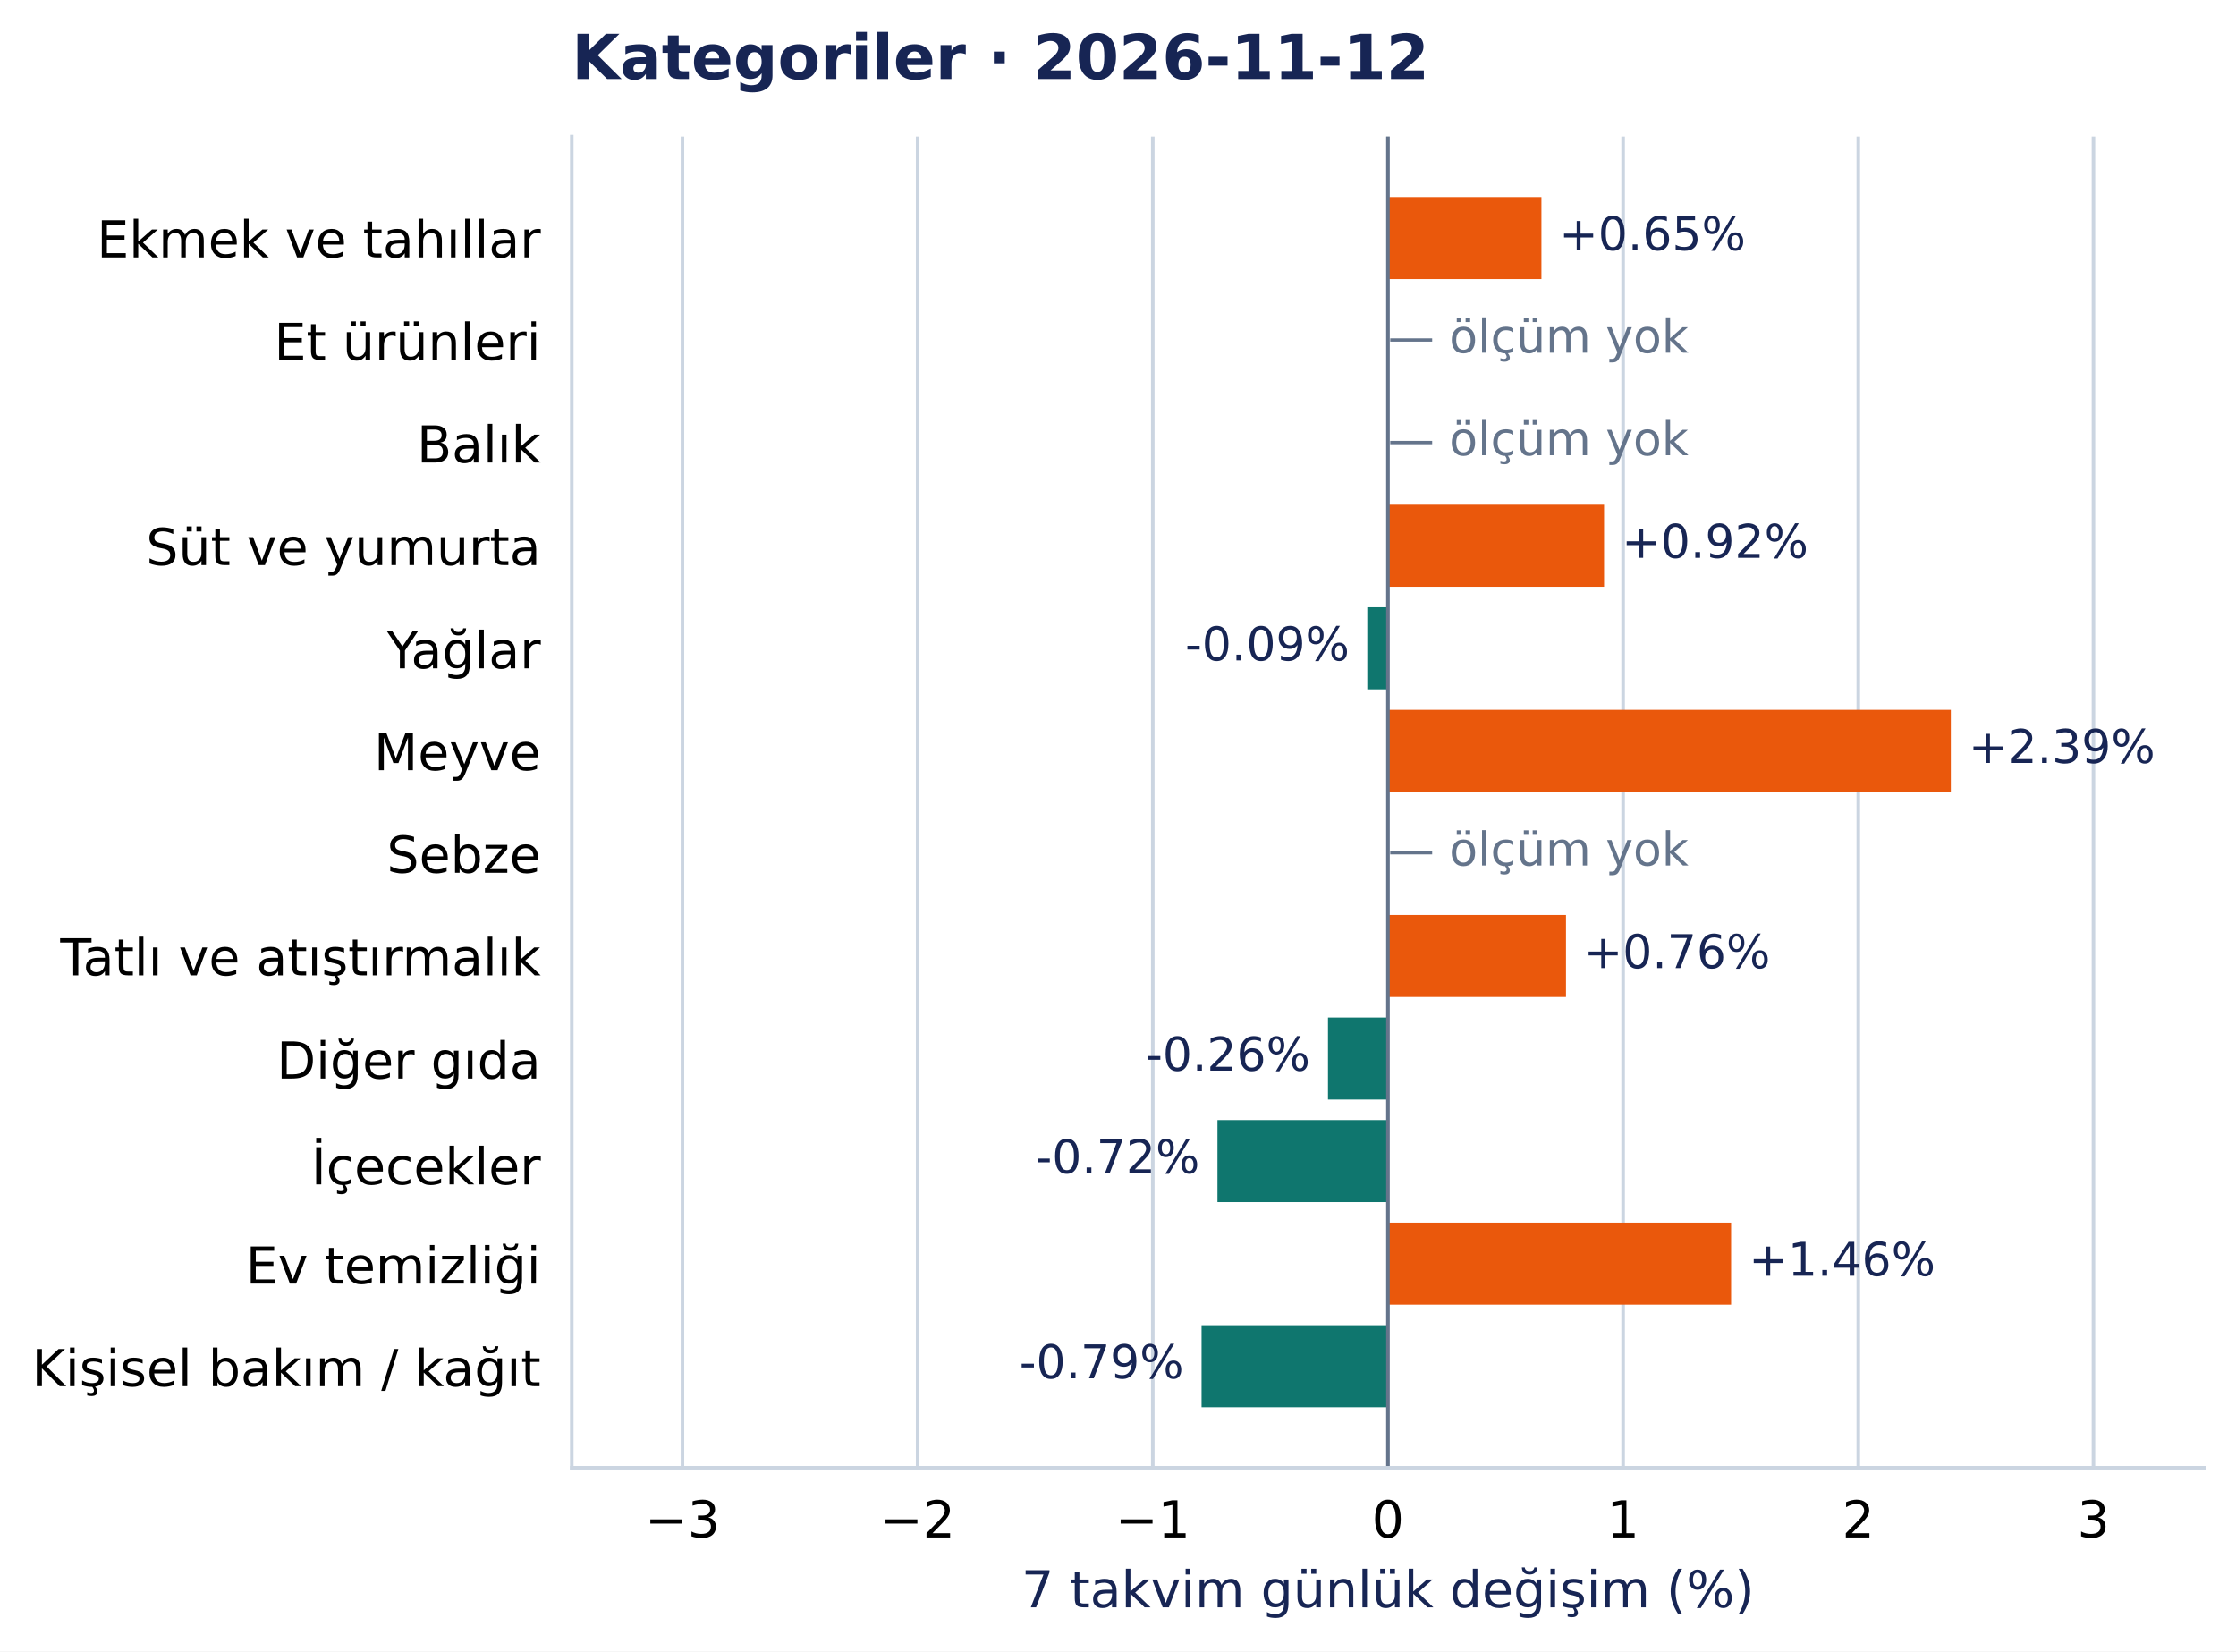
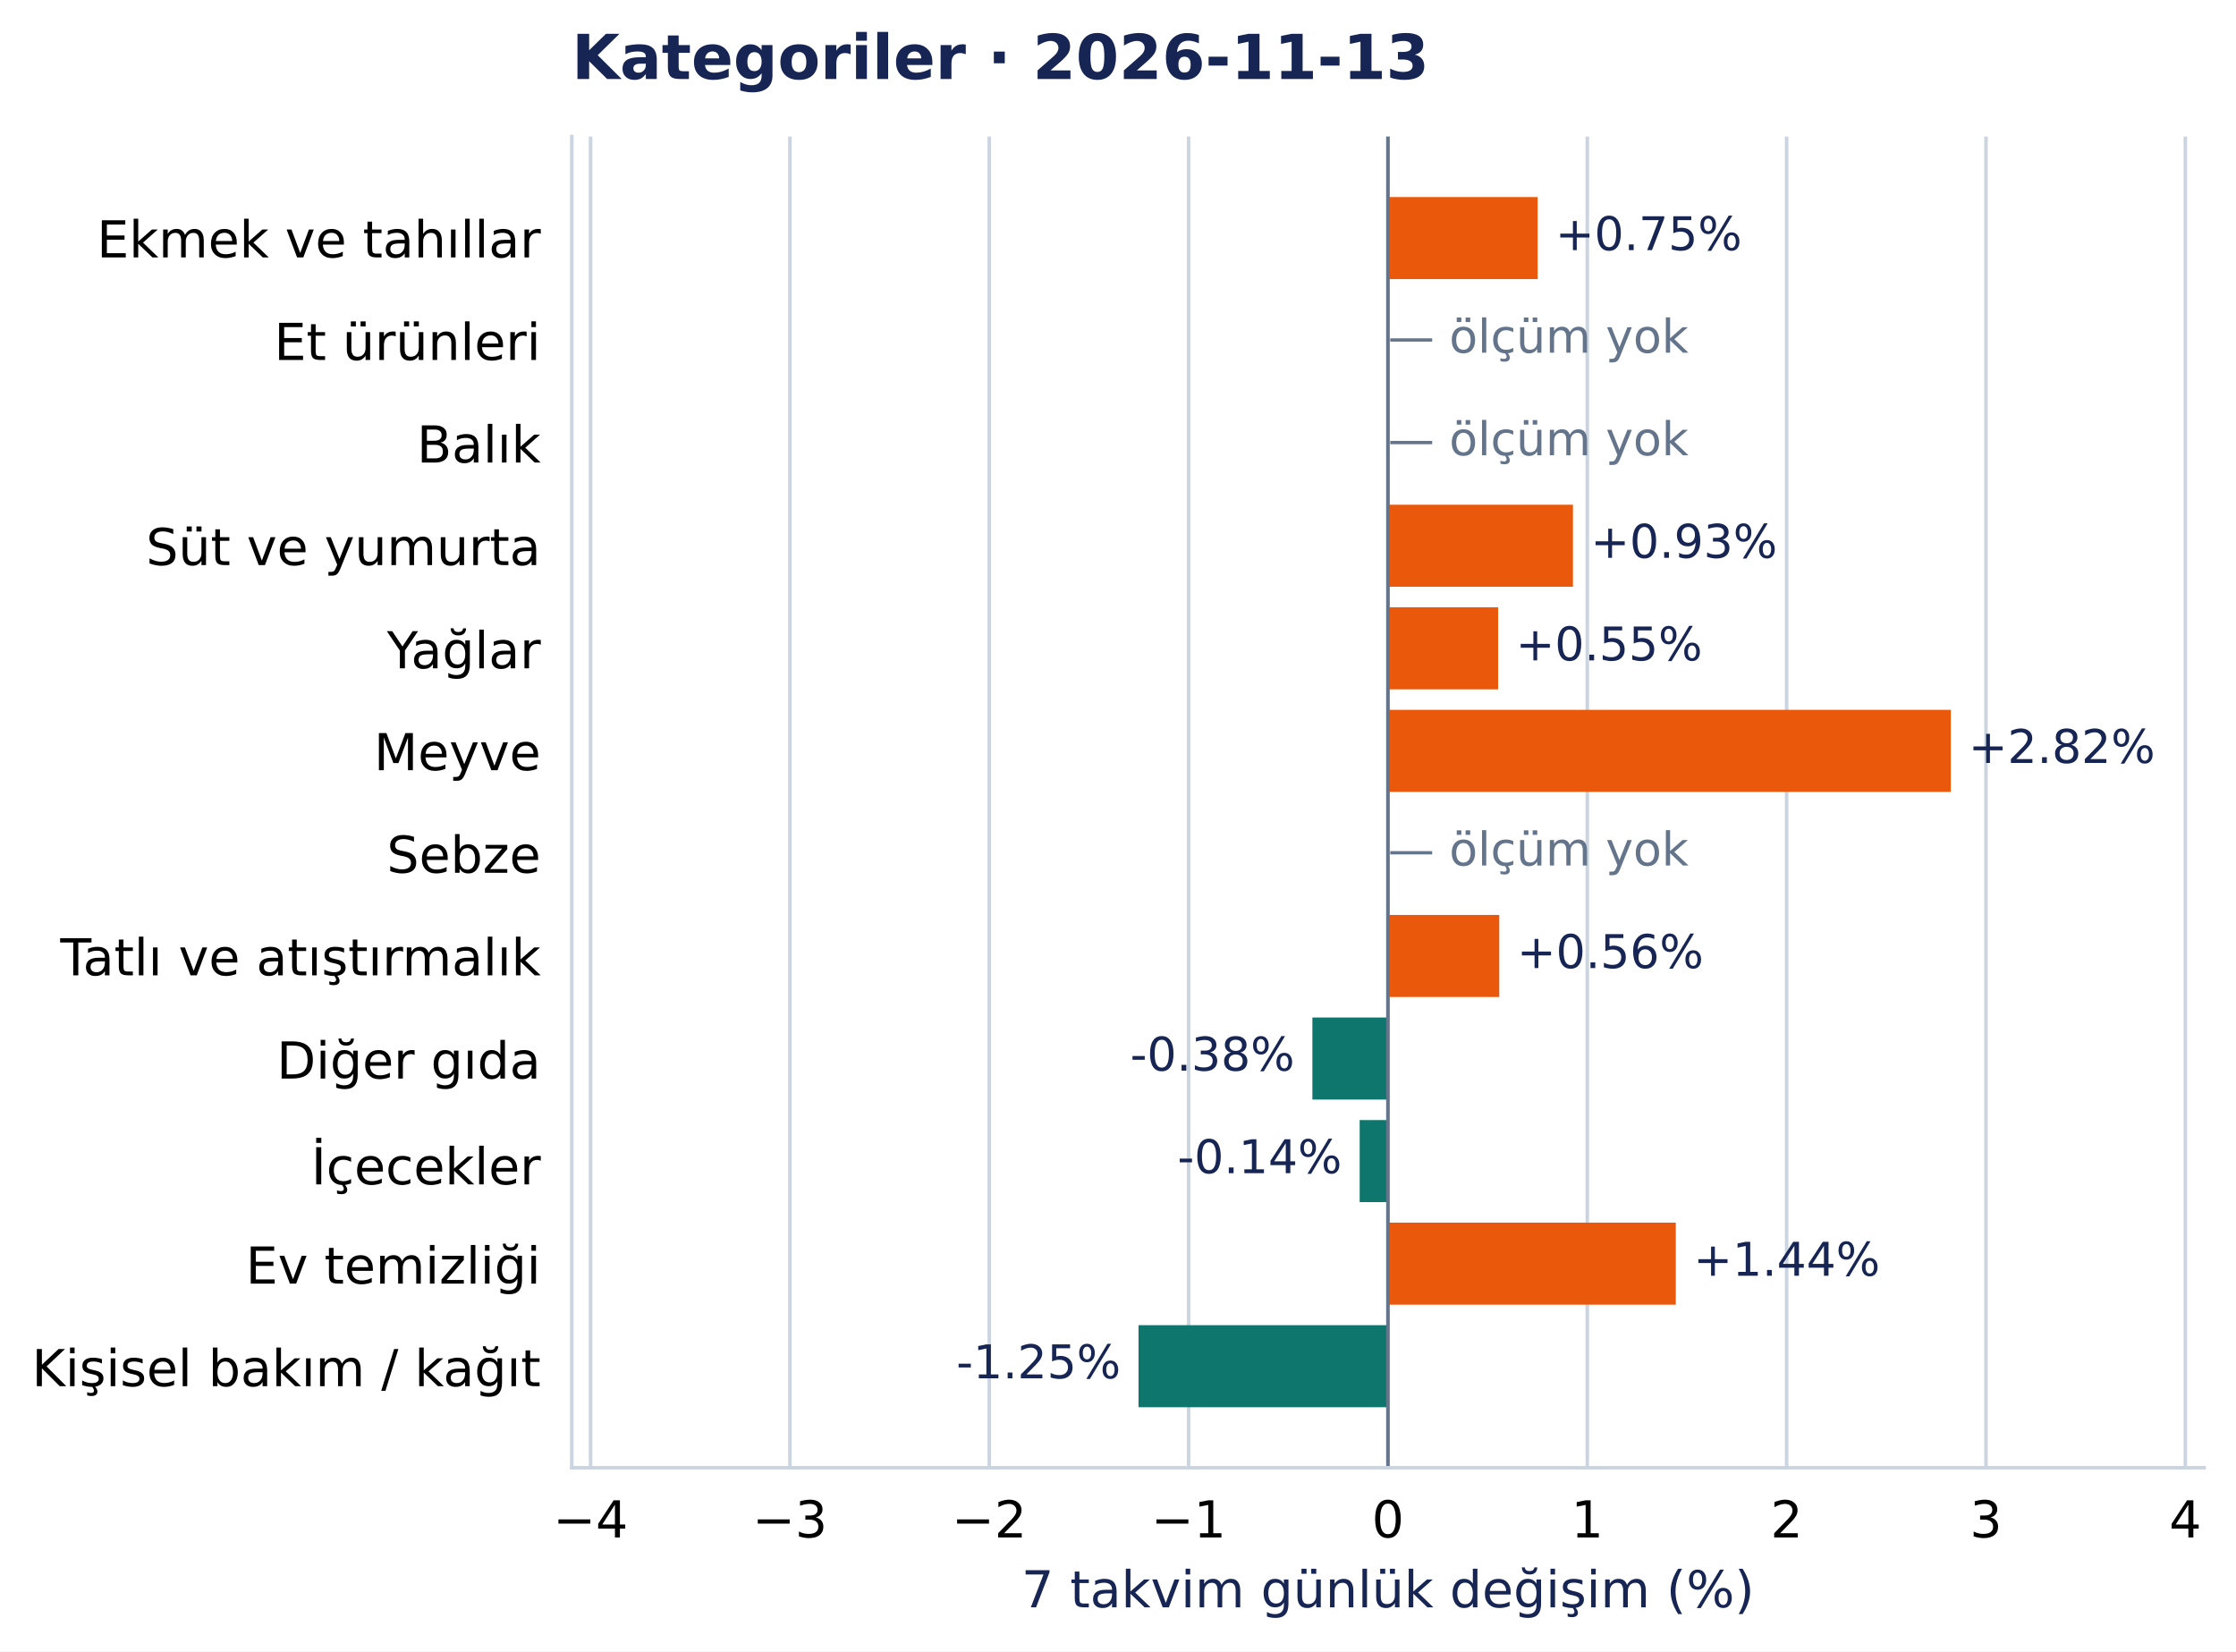
<svg xmlns="http://www.w3.org/2000/svg" width="504.998pt" height="372.97pt" viewBox="0 0 504.998 372.97" version="1.1">
  <defs>
    <style type="text/css">*{stroke-linejoin: round; stroke-linecap: butt}</style>
  </defs>
  <g id="figure_1">
    <g id="patch_1">
      <path d="M 0 372.97 L 504.998 372.97 L 504.998 0 L 0 0 z " style="fill: #ffffff" />
    </g>
    <g id="axes_1">
      <g id="patch_2">
        <path d="M 129.135 331.478 L 497.798 331.478 L 497.798 30.838 L 129.135 30.838 z " style="fill: #ffffff" />
      </g>
      <g id="matplotlib.axis_1">
        <g id="xtick_1">
          <g id="line2d_1">
-             <path d="M 154.132 331.478 L 154.132 30.838 " clip-path="url(#pcea90821e2)" style="fill: none; stroke: #cbd5e1; stroke-width: 0.8; stroke-linecap: square" />
+             <path d="M 133.378 331.478 L 133.378 30.838 " clip-path="url(#pcea90821e2)" style="fill: none; stroke: #cbd5e1; stroke-width: 0.8; stroke-linecap: square" />
          </g>
          <g id="line2d_2" />
          <g id="text_1">
-             <text style="font-size: 11.5px; font-family: 'DejaVu Sans', 'Bitstream Vera Sans', 'Computer Modern Sans Serif', 'Lucida Grande', 'Verdana', 'Geneva', 'Lucid', 'Arial', 'Helvetica', 'Avant Garde', sans-serif; text-anchor: middle" x="154.132" y="347.216" transform="rotate(-0 154.132 347.2157)">−3</text>
+             <text style="font-size: 11.5px; font-family: 'DejaVu Sans', 'Bitstream Vera Sans', 'Computer Modern Sans Serif', 'Lucida Grande', 'Verdana', 'Geneva', 'Lucid', 'Arial', 'Helvetica', 'Avant Garde', sans-serif; text-anchor: middle" x="133.378" y="347.216" transform="rotate(-0 133.3783 347.2157)">−4</text>
          </g>
        </g>
        <g id="xtick_2">
          <g id="line2d_3">
-             <path d="M 207.244 331.478 L 207.244 30.838 " clip-path="url(#pcea90821e2)" style="fill: none; stroke: #cbd5e1; stroke-width: 0.8; stroke-linecap: square" />
+             <path d="M 178.4 331.478 L 178.4 30.838 " clip-path="url(#pcea90821e2)" style="fill: none; stroke: #cbd5e1; stroke-width: 0.8; stroke-linecap: square" />
          </g>
          <g id="line2d_4" />
          <g id="text_2">
-             <text style="font-size: 11.5px; font-family: 'DejaVu Sans', 'Bitstream Vera Sans', 'Computer Modern Sans Serif', 'Lucida Grande', 'Verdana', 'Geneva', 'Lucid', 'Arial', 'Helvetica', 'Avant Garde', sans-serif; text-anchor: middle" x="207.244" y="347.216" transform="rotate(-0 207.2435 347.2157)">−2</text>
+             <text style="font-size: 11.5px; font-family: 'DejaVu Sans', 'Bitstream Vera Sans', 'Computer Modern Sans Serif', 'Lucida Grande', 'Verdana', 'Geneva', 'Lucid', 'Arial', 'Helvetica', 'Avant Garde', sans-serif; text-anchor: middle" x="178.4" y="347.216" transform="rotate(-0 178.4003 347.2157)">−3</text>
          </g>
        </g>
        <g id="xtick_3">
          <g id="line2d_5">
-             <path d="M 260.355 331.478 L 260.355 30.838 " clip-path="url(#pcea90821e2)" style="fill: none; stroke: #cbd5e1; stroke-width: 0.8; stroke-linecap: square" />
+             <path d="M 223.422 331.478 L 223.422 30.838 " clip-path="url(#pcea90821e2)" style="fill: none; stroke: #cbd5e1; stroke-width: 0.8; stroke-linecap: square" />
          </g>
          <g id="line2d_6" />
          <g id="text_3">
-             <text style="font-size: 11.5px; font-family: 'DejaVu Sans', 'Bitstream Vera Sans', 'Computer Modern Sans Serif', 'Lucida Grande', 'Verdana', 'Geneva', 'Lucid', 'Arial', 'Helvetica', 'Avant Garde', sans-serif; text-anchor: middle" x="260.355" y="347.216" transform="rotate(-0 260.355 347.2157)">−1</text>
+             <text style="font-size: 11.5px; font-family: 'DejaVu Sans', 'Bitstream Vera Sans', 'Computer Modern Sans Serif', 'Lucida Grande', 'Verdana', 'Geneva', 'Lucid', 'Arial', 'Helvetica', 'Avant Garde', sans-serif; text-anchor: middle" x="223.422" y="347.216" transform="rotate(-0 223.4224 347.2157)">−2</text>
          </g>
        </g>
        <g id="xtick_4">
          <g id="line2d_7">
-             <path d="M 313.467 331.478 L 313.467 30.838 " clip-path="url(#pcea90821e2)" style="fill: none; stroke: #cbd5e1; stroke-width: 0.8; stroke-linecap: square" />
+             <path d="M 268.444 331.478 L 268.444 30.838 " clip-path="url(#pcea90821e2)" style="fill: none; stroke: #cbd5e1; stroke-width: 0.8; stroke-linecap: square" />
          </g>
          <g id="line2d_8" />
          <g id="text_4">
-             <text style="font-size: 11.5px; font-family: 'DejaVu Sans', 'Bitstream Vera Sans', 'Computer Modern Sans Serif', 'Lucida Grande', 'Verdana', 'Geneva', 'Lucid', 'Arial', 'Helvetica', 'Avant Garde', sans-serif; text-anchor: middle" x="313.467" y="347.216" transform="rotate(-0 313.4666 347.2157)">0</text>
+             <text style="font-size: 11.5px; font-family: 'DejaVu Sans', 'Bitstream Vera Sans', 'Computer Modern Sans Serif', 'Lucida Grande', 'Verdana', 'Geneva', 'Lucid', 'Arial', 'Helvetica', 'Avant Garde', sans-serif; text-anchor: middle" x="268.444" y="347.216" transform="rotate(-0 268.4445 347.2157)">−1</text>
          </g>
        </g>
        <g id="xtick_5">
          <g id="line2d_9">
-             <path d="M 366.578 331.478 L 366.578 30.838 " clip-path="url(#pcea90821e2)" style="fill: none; stroke: #cbd5e1; stroke-width: 0.8; stroke-linecap: square" />
+             <path d="M 313.467 331.478 L 313.467 30.838 " clip-path="url(#pcea90821e2)" style="fill: none; stroke: #cbd5e1; stroke-width: 0.8; stroke-linecap: square" />
          </g>
          <g id="line2d_10" />
          <g id="text_5">
-             <text style="font-size: 11.5px; font-family: 'DejaVu Sans', 'Bitstream Vera Sans', 'Computer Modern Sans Serif', 'Lucida Grande', 'Verdana', 'Geneva', 'Lucid', 'Arial', 'Helvetica', 'Avant Garde', sans-serif; text-anchor: middle" x="366.578" y="347.216" transform="rotate(-0 366.5781 347.2157)">1</text>
+             <text style="font-size: 11.5px; font-family: 'DejaVu Sans', 'Bitstream Vera Sans', 'Computer Modern Sans Serif', 'Lucida Grande', 'Verdana', 'Geneva', 'Lucid', 'Arial', 'Helvetica', 'Avant Garde', sans-serif; text-anchor: middle" x="313.467" y="347.216" transform="rotate(-0 313.4666 347.2157)">0</text>
          </g>
        </g>
        <g id="xtick_6">
          <g id="line2d_11">
-             <path d="M 419.69 331.478 L 419.69 30.838 " clip-path="url(#pcea90821e2)" style="fill: none; stroke: #cbd5e1; stroke-width: 0.8; stroke-linecap: square" />
+             <path d="M 358.489 331.478 L 358.489 30.838 " clip-path="url(#pcea90821e2)" style="fill: none; stroke: #cbd5e1; stroke-width: 0.8; stroke-linecap: square" />
          </g>
          <g id="line2d_12" />
          <g id="text_6">
-             <text style="font-size: 11.5px; font-family: 'DejaVu Sans', 'Bitstream Vera Sans', 'Computer Modern Sans Serif', 'Lucida Grande', 'Verdana', 'Geneva', 'Lucid', 'Arial', 'Helvetica', 'Avant Garde', sans-serif; text-anchor: middle" x="419.69" y="347.216" transform="rotate(-0 419.6896 347.2157)">2</text>
+             <text style="font-size: 11.5px; font-family: 'DejaVu Sans', 'Bitstream Vera Sans', 'Computer Modern Sans Serif', 'Lucida Grande', 'Verdana', 'Geneva', 'Lucid', 'Arial', 'Helvetica', 'Avant Garde', sans-serif; text-anchor: middle" x="358.489" y="347.216" transform="rotate(-0 358.4886 347.2157)">1</text>
          </g>
        </g>
        <g id="xtick_7">
          <g id="line2d_13">
-             <path d="M 472.801 331.478 L 472.801 30.838 " clip-path="url(#pcea90821e2)" style="fill: none; stroke: #cbd5e1; stroke-width: 0.8; stroke-linecap: square" />
+             <path d="M 403.511 331.478 L 403.511 30.838 " clip-path="url(#pcea90821e2)" style="fill: none; stroke: #cbd5e1; stroke-width: 0.8; stroke-linecap: square" />
          </g>
          <g id="line2d_14" />
          <g id="text_7">
-             <text style="font-size: 11.5px; font-family: 'DejaVu Sans', 'Bitstream Vera Sans', 'Computer Modern Sans Serif', 'Lucida Grande', 'Verdana', 'Geneva', 'Lucid', 'Arial', 'Helvetica', 'Avant Garde', sans-serif; text-anchor: middle" x="472.801" y="347.216" transform="rotate(-0 472.8012 347.2157)">3</text>
-           </g>
-         </g>
-         <g id="text_8">
+             <text style="font-size: 11.5px; font-family: 'DejaVu Sans', 'Bitstream Vera Sans', 'Computer Modern Sans Serif', 'Lucida Grande', 'Verdana', 'Geneva', 'Lucid', 'Arial', 'Helvetica', 'Avant Garde', sans-serif; text-anchor: middle" x="403.511" y="347.216" transform="rotate(-0 403.5107 347.2157)">2</text>
+           </g>
+         </g>
+         <g id="xtick_8">
+           <g id="line2d_15">
+             <path d="M 448.533 331.478 L 448.533 30.838 " clip-path="url(#pcea90821e2)" style="fill: none; stroke: #cbd5e1; stroke-width: 0.8; stroke-linecap: square" />
+           </g>
+           <g id="line2d_16" />
+           <g id="text_8">
+             <text style="font-size: 11.5px; font-family: 'DejaVu Sans', 'Bitstream Vera Sans', 'Computer Modern Sans Serif', 'Lucida Grande', 'Verdana', 'Geneva', 'Lucid', 'Arial', 'Helvetica', 'Avant Garde', sans-serif; text-anchor: middle" x="448.533" y="347.216" transform="rotate(-0 448.5328 347.2157)">3</text>
+           </g>
+         </g>
+         <g id="xtick_9">
+           <g id="line2d_17">
+             <path d="M 493.555 331.478 L 493.555 30.838 " clip-path="url(#pcea90821e2)" style="fill: none; stroke: #cbd5e1; stroke-width: 0.8; stroke-linecap: square" />
+           </g>
+           <g id="line2d_18" />
+           <g id="text_9">
+             <text style="font-size: 11.5px; font-family: 'DejaVu Sans', 'Bitstream Vera Sans', 'Computer Modern Sans Serif', 'Lucida Grande', 'Verdana', 'Geneva', 'Lucid', 'Arial', 'Helvetica', 'Avant Garde', sans-serif; text-anchor: middle" x="493.555" y="347.216" transform="rotate(-0 493.5549 347.2157)">4</text>
+           </g>
+         </g>
+         <g id="text_10">
          <text style="font-size: 11.5px; font-family: 'DejaVu Sans', 'Bitstream Vera Sans', 'Computer Modern Sans Serif', 'Lucida Grande', 'Verdana', 'Geneva', 'Lucid', 'Arial', 'Helvetica', 'Avant Garde', sans-serif; text-anchor: middle; fill: #172554" x="313.467" y="363.008" transform="rotate(-0 313.4666 363.0077)">7 takvim günlük değişim (%)</text>
        </g>
      </g>
      <g id="matplotlib.axis_2">
        <g id="ytick_1">
-           <g id="line2d_15" />
-           <g id="text_9">
+           <g id="line2d_19" />
+           <g id="text_11">
            <text style="font-size: 11.5px; font-family: 'DejaVu Sans', 'Bitstream Vera Sans', 'Computer Modern Sans Serif', 'Lucida Grande', 'Verdana', 'Geneva', 'Lucid', 'Arial', 'Helvetica', 'Avant Garde', sans-serif; text-anchor: end" x="122.135" y="58.137" transform="rotate(-0 122.1353 58.13713)">Ekmek ve tahıllar</text>
          </g>
        </g>
        <g id="ytick_2">
-           <g id="line2d_16" />
-           <g id="text_10">
+           <g id="line2d_20" />
+           <g id="text_12">
            <text style="font-size: 11.5px; font-family: 'DejaVu Sans', 'Bitstream Vera Sans', 'Computer Modern Sans Serif', 'Lucida Grande', 'Verdana', 'Geneva', 'Lucid', 'Arial', 'Helvetica', 'Avant Garde', sans-serif; text-anchor: end" x="122.135" y="81.299" transform="rotate(-0 122.1353 81.29896)">Et ürünleri</text>
          </g>
        </g>
        <g id="ytick_3">
-           <g id="line2d_17" />
-           <g id="text_11">
+           <g id="line2d_21" />
+           <g id="text_13">
            <text style="font-size: 11.5px; font-family: 'DejaVu Sans', 'Bitstream Vera Sans', 'Computer Modern Sans Serif', 'Lucida Grande', 'Verdana', 'Geneva', 'Lucid', 'Arial', 'Helvetica', 'Avant Garde', sans-serif; text-anchor: end" x="122.135" y="104.461" transform="rotate(-0 122.1353 104.4608)">Balık</text>
          </g>
        </g>
        <g id="ytick_4">
-           <g id="line2d_18" />
-           <g id="text_12">
+           <g id="line2d_22" />
+           <g id="text_14">
            <text style="font-size: 11.5px; font-family: 'DejaVu Sans', 'Bitstream Vera Sans', 'Computer Modern Sans Serif', 'Lucida Grande', 'Verdana', 'Geneva', 'Lucid', 'Arial', 'Helvetica', 'Avant Garde', sans-serif; text-anchor: end" x="122.135" y="127.622" transform="rotate(-0 122.1353 127.6222)">Süt ve yumurta</text>
          </g>
        </g>
        <g id="ytick_5">
-           <g id="line2d_19" />
-           <g id="text_13">
+           <g id="line2d_23" />
+           <g id="text_15">
            <text style="font-size: 11.5px; font-family: 'DejaVu Sans', 'Bitstream Vera Sans', 'Computer Modern Sans Serif', 'Lucida Grande', 'Verdana', 'Geneva', 'Lucid', 'Arial', 'Helvetica', 'Avant Garde', sans-serif; text-anchor: end" x="122.135" y="150.93" transform="rotate(-0 122.1353 150.93)">Yağlar</text>
          </g>
        </g>
        <g id="ytick_6">
-           <g id="line2d_20" />
-           <g id="text_14">
+           <g id="line2d_24" />
+           <g id="text_16">
            <text style="font-size: 11.5px; font-family: 'DejaVu Sans', 'Bitstream Vera Sans', 'Computer Modern Sans Serif', 'Lucida Grande', 'Verdana', 'Geneva', 'Lucid', 'Arial', 'Helvetica', 'Avant Garde', sans-serif; text-anchor: end" x="122.135" y="173.946" transform="rotate(-0 122.1353 173.9458)">Meyve</text>
          </g>
        </g>
        <g id="ytick_7">
-           <g id="line2d_21" />
-           <g id="text_15">
+           <g id="line2d_25" />
+           <g id="text_17">
            <text style="font-size: 11.5px; font-family: 'DejaVu Sans', 'Bitstream Vera Sans', 'Computer Modern Sans Serif', 'Lucida Grande', 'Verdana', 'Geneva', 'Lucid', 'Arial', 'Helvetica', 'Avant Garde', sans-serif; text-anchor: end" x="122.135" y="197.108" transform="rotate(-0 122.1353 197.1081)">Sebze</text>
          </g>
        </g>
        <g id="ytick_8">
-           <g id="line2d_22" />
-           <g id="text_16">
+           <g id="line2d_26" />
+           <g id="text_18">
            <text style="font-size: 11.5px; font-family: 'DejaVu Sans', 'Bitstream Vera Sans', 'Computer Modern Sans Serif', 'Lucida Grande', 'Verdana', 'Geneva', 'Lucid', 'Arial', 'Helvetica', 'Avant Garde', sans-serif; text-anchor: end" x="122.135" y="220.27" transform="rotate(-0 122.1353 220.27)">Tatlı ve atıştırmalık</text>
          </g>
        </g>
        <g id="ytick_9">
-           <g id="line2d_23" />
-           <g id="text_17">
+           <g id="line2d_27" />
+           <g id="text_19">
            <text style="font-size: 11.5px; font-family: 'DejaVu Sans', 'Bitstream Vera Sans', 'Computer Modern Sans Serif', 'Lucida Grande', 'Verdana', 'Geneva', 'Lucid', 'Arial', 'Helvetica', 'Avant Garde', sans-serif; text-anchor: end" x="122.135" y="243.577" transform="rotate(-0 122.1353 243.5773)">Diğer gıda</text>
          </g>
        </g>
        <g id="ytick_10">
-           <g id="line2d_24" />
-           <g id="text_18">
+           <g id="line2d_28" />
+           <g id="text_20">
            <text style="font-size: 11.5px; font-family: 'DejaVu Sans', 'Bitstream Vera Sans', 'Computer Modern Sans Serif', 'Lucida Grande', 'Verdana', 'Geneva', 'Lucid', 'Arial', 'Helvetica', 'Avant Garde', sans-serif; text-anchor: end" x="122.135" y="267.48" transform="rotate(-0 122.1353 267.4804)">İçecekler</text>
          </g>
        </g>
        <g id="ytick_11">
-           <g id="line2d_25" />
-           <g id="text_19">
+           <g id="line2d_29" />
+           <g id="text_21">
            <text style="font-size: 11.5px; font-family: 'DejaVu Sans', 'Bitstream Vera Sans', 'Computer Modern Sans Serif', 'Lucida Grande', 'Verdana', 'Geneva', 'Lucid', 'Arial', 'Helvetica', 'Avant Garde', sans-serif; text-anchor: end" x="122.135" y="289.901" transform="rotate(-0 122.1353 289.901)">Ev temizliği</text>
          </g>
        </g>
        <g id="ytick_12">
-           <g id="line2d_26" />
-           <g id="text_20">
+           <g id="line2d_30" />
+           <g id="text_22">
            <text style="font-size: 11.5px; font-family: 'DejaVu Sans', 'Bitstream Vera Sans', 'Computer Modern Sans Serif', 'Lucida Grande', 'Verdana', 'Geneva', 'Lucid', 'Arial', 'Helvetica', 'Avant Garde', sans-serif; text-anchor: end" x="122.135" y="313.063" transform="rotate(-0 122.1353 313.0628)">Kişisel bakım / kağıt</text>
          </g>
        </g>
      </g>
      <g id="patch_3">
-         <path d="M 313.467 44.503 L 348.13 44.503 L 348.13 63.033 L 313.467 63.033 z " clip-path="url(#pcea90821e2)" style="fill: #ea580c" />
+         <path d="M 313.467 44.503 L 347.278 44.503 L 347.278 63.033 L 313.467 63.033 z " clip-path="url(#pcea90821e2)" style="fill: #ea580c" />
      </g>
      <g id="patch_4">
-         <path d="M 313.467 113.989 L 362.278 113.989 L 362.278 132.518 L 313.467 132.518 z " clip-path="url(#pcea90821e2)" style="fill: #ea580c" />
+         <path d="M 313.467 113.989 L 355.251 113.989 L 355.251 132.518 L 313.467 132.518 z " clip-path="url(#pcea90821e2)" style="fill: #ea580c" />
      </g>
      <g id="patch_5">
-         <path d="M 313.467 137.151 L 308.801 137.151 L 308.801 155.68 L 313.467 155.68 z " clip-path="url(#pcea90821e2)" style="fill: #0f766e" />
+         <path d="M 313.467 137.151 L 338.343 137.151 L 338.343 155.68 L 313.467 155.68 z " clip-path="url(#pcea90821e2)" style="fill: #ea580c" />
      </g>
      <g id="patch_6">
        <path d="M 313.467 160.312 L 440.592 160.312 L 440.592 178.842 L 313.467 178.842 z " clip-path="url(#pcea90821e2)" style="fill: #ea580c" />
      </g>
      <g id="patch_7">
-         <path d="M 313.467 206.636 L 353.676 206.636 L 353.676 225.166 L 313.467 225.166 z " clip-path="url(#pcea90821e2)" style="fill: #ea580c" />
+         <path d="M 313.467 206.636 L 338.608 206.636 L 338.608 225.166 L 313.467 225.166 z " clip-path="url(#pcea90821e2)" style="fill: #ea580c" />
      </g>
      <g id="patch_8">
-         <path d="M 313.467 229.798 L 299.922 229.798 L 299.922 248.327 L 313.467 248.327 z " clip-path="url(#pcea90821e2)" style="fill: #0f766e" />
+         <path d="M 313.467 229.798 L 296.404 229.798 L 296.404 248.327 L 313.467 248.327 z " clip-path="url(#pcea90821e2)" style="fill: #0f766e" />
      </g>
      <g id="patch_9">
-         <path d="M 313.467 252.96 L 274.962 252.96 L 274.962 271.489 L 313.467 271.489 z " clip-path="url(#pcea90821e2)" style="fill: #0f766e" />
+         <path d="M 313.467 252.96 L 307.078 252.96 L 307.078 271.489 L 313.467 271.489 z " clip-path="url(#pcea90821e2)" style="fill: #0f766e" />
      </g>
      <g id="patch_10">
-         <path d="M 313.467 276.122 L 390.967 276.122 L 390.967 294.651 L 313.467 294.651 z " clip-path="url(#pcea90821e2)" style="fill: #ea580c" />
+         <path d="M 313.467 276.122 L 378.472 276.122 L 378.472 294.651 L 313.467 294.651 z " clip-path="url(#pcea90821e2)" style="fill: #ea580c" />
      </g>
      <g id="patch_11">
-         <path d="M 313.467 299.283 L 271.372 299.283 L 271.372 317.813 L 313.467 317.813 z " clip-path="url(#pcea90821e2)" style="fill: #0f766e" />
-       </g>
-       <g id="line2d_27">
+         <path d="M 313.467 299.283 L 257.132 299.283 L 257.132 317.813 L 313.467 317.813 z " clip-path="url(#pcea90821e2)" style="fill: #0f766e" />
+       </g>
+       <g id="line2d_31">
        <path d="M 313.467 331.478 L 313.467 30.838 " clip-path="url(#pcea90821e2)" style="fill: none; stroke: #64748b; stroke-width: 0.8; stroke-linecap: square" />
      </g>
      <g id="patch_12">
        <path d="M 129.135 331.478 L 129.135 30.838 " style="fill: none; stroke: #cbd5e1; stroke-width: 0.8; stroke-linejoin: miter; stroke-linecap: square" />
      </g>
      <g id="patch_13">
        <path d="M 129.135 331.478 L 497.798 331.478 " style="fill: none; stroke: #cbd5e1; stroke-width: 0.8; stroke-linejoin: miter; stroke-linecap: square" />
      </g>
-       <g id="text_21">
-         <text style="font-size: 10.5px; font-family: 'DejaVu Sans', 'Bitstream Vera Sans', 'Computer Modern Sans Serif', 'Lucida Grande', 'Verdana', 'Geneva', 'Lucid', 'Arial', 'Helvetica', 'Avant Garde', sans-serif; text-anchor: start; fill: #172554" x="352.13" y="56.496" transform="rotate(-0 352.13 56.49557)">+0.65%</text>
-       </g>
-       <g id="text_22">
+       <g id="text_23">
+         <text style="font-size: 10.5px; font-family: 'DejaVu Sans', 'Bitstream Vera Sans', 'Computer Modern Sans Serif', 'Lucida Grande', 'Verdana', 'Geneva', 'Lucid', 'Arial', 'Helvetica', 'Avant Garde', sans-serif; text-anchor: start; fill: #172554" x="351.278" y="56.496" transform="rotate(-0 351.2783 56.49557)">+0.75%</text>
+       </g>
+       <g id="text_24">
        <text style="font-size: 10.5px; font-family: 'DejaVu Sans', 'Bitstream Vera Sans', 'Computer Modern Sans Serif', 'Lucida Grande', 'Verdana', 'Geneva', 'Lucid', 'Arial', 'Helvetica', 'Avant Garde', sans-serif; text-anchor: start; fill: #64748b" x="313.467" y="79.658" transform="rotate(-0 313.4666 79.65781)">  — ölçüm yok</text>
      </g>
-       <g id="text_23">
+       <g id="text_25">
        <text style="font-size: 10.5px; font-family: 'DejaVu Sans', 'Bitstream Vera Sans', 'Computer Modern Sans Serif', 'Lucida Grande', 'Verdana', 'Geneva', 'Lucid', 'Arial', 'Helvetica', 'Avant Garde', sans-serif; text-anchor: start; fill: #64748b" x="313.467" y="102.82" transform="rotate(-0 313.4666 102.8196)">  — ölçüm yok</text>
      </g>
-       <g id="text_24">
-         <text style="font-size: 10.5px; font-family: 'DejaVu Sans', 'Bitstream Vera Sans', 'Computer Modern Sans Serif', 'Lucida Grande', 'Verdana', 'Geneva', 'Lucid', 'Arial', 'Helvetica', 'Avant Garde', sans-serif; text-anchor: start; fill: #172554" x="366.278" y="125.981" transform="rotate(-0 366.2782 125.9811)">+0.92%</text>
-       </g>
-       <g id="text_25">
-         <text style="font-size: 10.5px; font-family: 'DejaVu Sans', 'Bitstream Vera Sans', 'Computer Modern Sans Serif', 'Lucida Grande', 'Verdana', 'Geneva', 'Lucid', 'Arial', 'Helvetica', 'Avant Garde', sans-serif; text-anchor: end; fill: #172554" x="304.801" y="149.143" transform="rotate(-0 304.8007 149.1429)">-0.09%</text>
-       </g>
      <g id="text_26">
-         <text style="font-size: 10.5px; font-family: 'DejaVu Sans', 'Bitstream Vera Sans', 'Computer Modern Sans Serif', 'Lucida Grande', 'Verdana', 'Geneva', 'Lucid', 'Arial', 'Helvetica', 'Avant Garde', sans-serif; text-anchor: start; fill: #172554" x="444.592" y="172.305" transform="rotate(-0 444.5916 172.3047)">+2.39%</text>
+         <text style="font-size: 10.5px; font-family: 'DejaVu Sans', 'Bitstream Vera Sans', 'Computer Modern Sans Serif', 'Lucida Grande', 'Verdana', 'Geneva', 'Lucid', 'Arial', 'Helvetica', 'Avant Garde', sans-serif; text-anchor: start; fill: #172554" x="359.251" y="125.981" transform="rotate(-0 359.2506 125.9811)">+0.93%</text>
      </g>
      <g id="text_27">
+         <text style="font-size: 10.5px; font-family: 'DejaVu Sans', 'Bitstream Vera Sans', 'Computer Modern Sans Serif', 'Lucida Grande', 'Verdana', 'Geneva', 'Lucid', 'Arial', 'Helvetica', 'Avant Garde', sans-serif; text-anchor: start; fill: #172554" x="342.343" y="149.143" transform="rotate(-0 342.3428 149.1429)">+0.55%</text>
+       </g>
+       <g id="text_28">
+         <text style="font-size: 10.5px; font-family: 'DejaVu Sans', 'Bitstream Vera Sans', 'Computer Modern Sans Serif', 'Lucida Grande', 'Verdana', 'Geneva', 'Lucid', 'Arial', 'Helvetica', 'Avant Garde', sans-serif; text-anchor: start; fill: #172554" x="444.592" y="172.305" transform="rotate(-0 444.5916 172.3047)">+2.82%</text>
+       </g>
+       <g id="text_29">
        <text style="font-size: 10.5px; font-family: 'DejaVu Sans', 'Bitstream Vera Sans', 'Computer Modern Sans Serif', 'Lucida Grande', 'Verdana', 'Geneva', 'Lucid', 'Arial', 'Helvetica', 'Avant Garde', sans-serif; text-anchor: start; fill: #64748b" x="313.467" y="195.467" transform="rotate(-0 313.4666 195.467)">  — ölçüm yok</text>
      </g>
-       <g id="text_28">
-         <text style="font-size: 10.5px; font-family: 'DejaVu Sans', 'Bitstream Vera Sans', 'Computer Modern Sans Serif', 'Lucida Grande', 'Verdana', 'Geneva', 'Lucid', 'Arial', 'Helvetica', 'Avant Garde', sans-serif; text-anchor: start; fill: #172554" x="357.676" y="218.628" transform="rotate(-0 357.6755 218.6284)">+0.76%</text>
-       </g>
-       <g id="text_29">
-         <text style="font-size: 10.5px; font-family: 'DejaVu Sans', 'Bitstream Vera Sans', 'Computer Modern Sans Serif', 'Lucida Grande', 'Verdana', 'Geneva', 'Lucid', 'Arial', 'Helvetica', 'Avant Garde', sans-serif; text-anchor: end; fill: #172554" x="295.922" y="241.79" transform="rotate(-0 295.9215 241.7902)">-0.26%</text>
-       </g>
      <g id="text_30">
-         <text style="font-size: 10.5px; font-family: 'DejaVu Sans', 'Bitstream Vera Sans', 'Computer Modern Sans Serif', 'Lucida Grande', 'Verdana', 'Geneva', 'Lucid', 'Arial', 'Helvetica', 'Avant Garde', sans-serif; text-anchor: end; fill: #172554" x="270.962" y="264.952" transform="rotate(-0 270.9618 264.9521)">-0.72%</text>
+         <text style="font-size: 10.5px; font-family: 'DejaVu Sans', 'Bitstream Vera Sans', 'Computer Modern Sans Serif', 'Lucida Grande', 'Verdana', 'Geneva', 'Lucid', 'Arial', 'Helvetica', 'Avant Garde', sans-serif; text-anchor: start; fill: #172554" x="342.608" y="218.628" transform="rotate(-0 342.6081 218.6284)">+0.56%</text>
      </g>
      <g id="text_31">
-         <text style="font-size: 10.5px; font-family: 'DejaVu Sans', 'Bitstream Vera Sans', 'Computer Modern Sans Serif', 'Lucida Grande', 'Verdana', 'Geneva', 'Lucid', 'Arial', 'Helvetica', 'Avant Garde', sans-serif; text-anchor: start; fill: #172554" x="394.967" y="288.114" transform="rotate(-0 394.9674 288.1139)">+1.46%</text>
+         <text style="font-size: 10.5px; font-family: 'DejaVu Sans', 'Bitstream Vera Sans', 'Computer Modern Sans Serif', 'Lucida Grande', 'Verdana', 'Geneva', 'Lucid', 'Arial', 'Helvetica', 'Avant Garde', sans-serif; text-anchor: end; fill: #172554" x="292.404" y="241.79" transform="rotate(-0 292.4042 241.7902)">-0.38%</text>
      </g>
      <g id="text_32">
-         <text style="font-size: 10.5px; font-family: 'DejaVu Sans', 'Bitstream Vera Sans', 'Computer Modern Sans Serif', 'Lucida Grande', 'Verdana', 'Geneva', 'Lucid', 'Arial', 'Helvetica', 'Avant Garde', sans-serif; text-anchor: end; fill: #172554" x="267.372" y="311.276" transform="rotate(-0 267.3717 311.2757)">-0.79%</text>
+         <text style="font-size: 10.5px; font-family: 'DejaVu Sans', 'Bitstream Vera Sans', 'Computer Modern Sans Serif', 'Lucida Grande', 'Verdana', 'Geneva', 'Lucid', 'Arial', 'Helvetica', 'Avant Garde', sans-serif; text-anchor: end; fill: #172554" x="303.078" y="264.952" transform="rotate(-0 303.0776 264.9521)">-0.14%</text>
      </g>
      <g id="text_33">
-         <text style="font-weight: 700; font-size: 14px; font-family: 'DejaVu Sans', 'Bitstream Vera Sans', 'Computer Modern Sans Serif', 'Lucida Grande', 'Verdana', 'Geneva', 'Lucid', 'Arial', 'Helvetica', 'Avant Garde', sans-serif; text-anchor: start; fill: #172554" x="129.135" y="17.838" transform="rotate(-0 129.1353 17.83781)">Kategoriler · 2026-11-12</text>
+         <text style="font-size: 10.5px; font-family: 'DejaVu Sans', 'Bitstream Vera Sans', 'Computer Modern Sans Serif', 'Lucida Grande', 'Verdana', 'Geneva', 'Lucid', 'Arial', 'Helvetica', 'Avant Garde', sans-serif; text-anchor: start; fill: #172554" x="382.472" y="288.114" transform="rotate(-0 382.4722 288.1139)">+1.44%</text>
+       </g>
+       <g id="text_34">
+         <text style="font-size: 10.5px; font-family: 'DejaVu Sans', 'Bitstream Vera Sans', 'Computer Modern Sans Serif', 'Lucida Grande', 'Verdana', 'Geneva', 'Lucid', 'Arial', 'Helvetica', 'Avant Garde', sans-serif; text-anchor: end; fill: #172554" x="253.132" y="311.276" transform="rotate(-0 253.1317 311.2757)">-1.25%</text>
+       </g>
+       <g id="text_35">
+         <text style="font-weight: 700; font-size: 14px; font-family: 'DejaVu Sans', 'Bitstream Vera Sans', 'Computer Modern Sans Serif', 'Lucida Grande', 'Verdana', 'Geneva', 'Lucid', 'Arial', 'Helvetica', 'Avant Garde', sans-serif; text-anchor: start; fill: #172554" x="129.135" y="17.838" transform="rotate(-0 129.1353 17.83781)">Kategoriler · 2026-11-13</text>
      </g>
    </g>
  </g>
  <defs>
    <clipPath id="pcea90821e2">
      <rect x="129.135" y="30.838" width="368.663" height="300.641" />
    </clipPath>
  </defs>
</svg>
